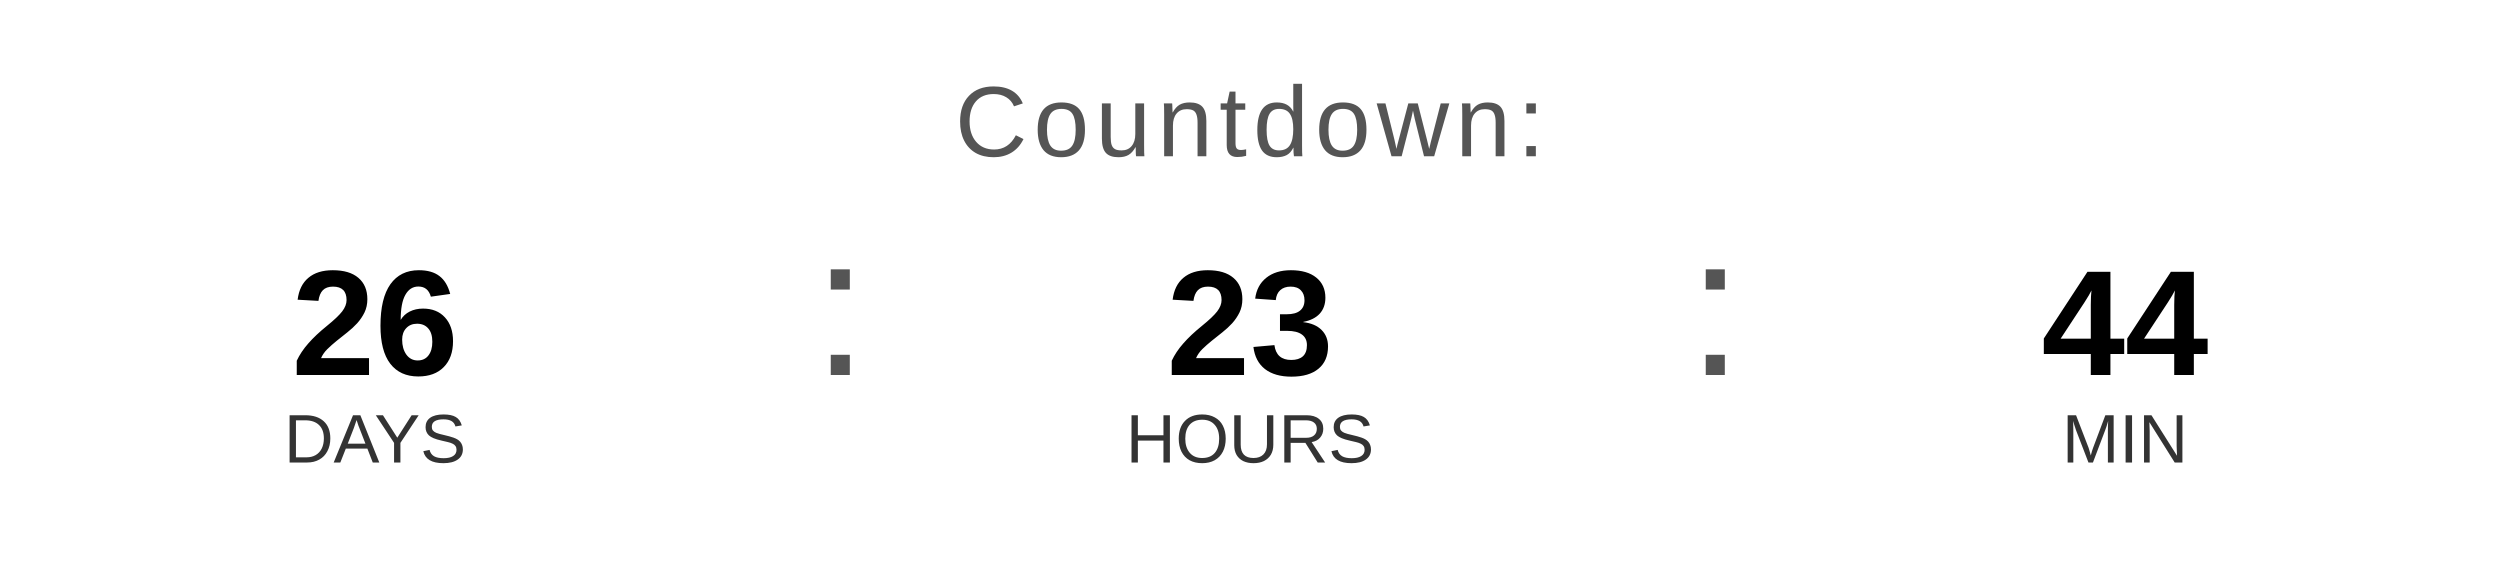
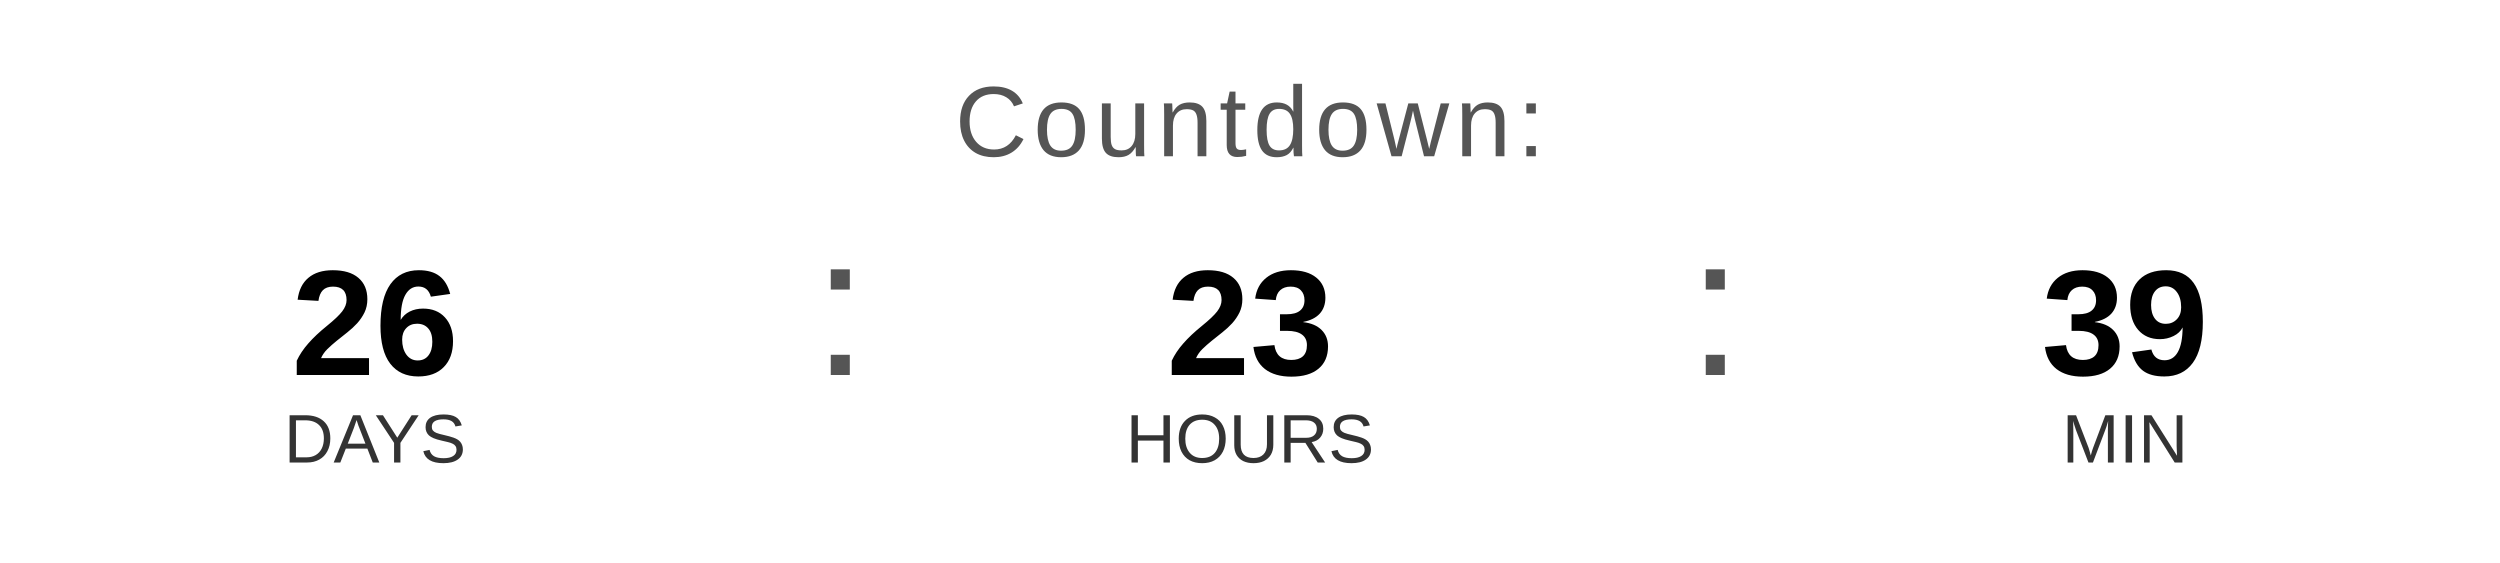
<svg xmlns="http://www.w3.org/2000/svg" width="400" height="90" viewBox="0 0 400 90">
  <text x="200" y="25" font-family="Arial, Helvetica, sans-serif" font-size="16" fill="#555555" text-anchor="middle" letter-spacing="1">
    Countdown:
  </text>
  <text x="60" y="60" font-family="Arial, Helvetica, sans-serif" font-size="24" font-weight="bold" fill="#000000" text-anchor="middle">26</text>
  <text x="60" y="74" font-family="Arial, Helvetica, sans-serif" font-size="11" fill="#333333" text-anchor="middle">DAYS</text>
  <text x="130" y="60" font-family="Arial, sans-serif" font-size="32" fill="#555555">:</text>
  <text x="200" y="60" font-family="Arial, Helvetica, sans-serif" font-size="24" font-weight="bold" fill="#000000" text-anchor="middle">23</text>
  <text x="200" y="74" font-family="Arial, Helvetica, sans-serif" font-size="11" fill="#333333" text-anchor="middle">HOURS</text>
  <text x="270" y="60" font-family="Arial, sans-serif" font-size="32" fill="#555555">:</text>
-   <text x="340" y="60" font-family="Arial, Helvetica, sans-serif" font-size="24" font-weight="bold" fill="#000000" text-anchor="middle">44</text>
+   <text x="340" y="60" font-family="Arial, Helvetica, sans-serif" font-size="24" font-weight="bold" fill="#000000" text-anchor="middle">39</text>
  <text x="340" y="74" font-family="Arial, Helvetica, sans-serif" font-size="11" fill="#333333" text-anchor="middle">MIN</text>
</svg>
